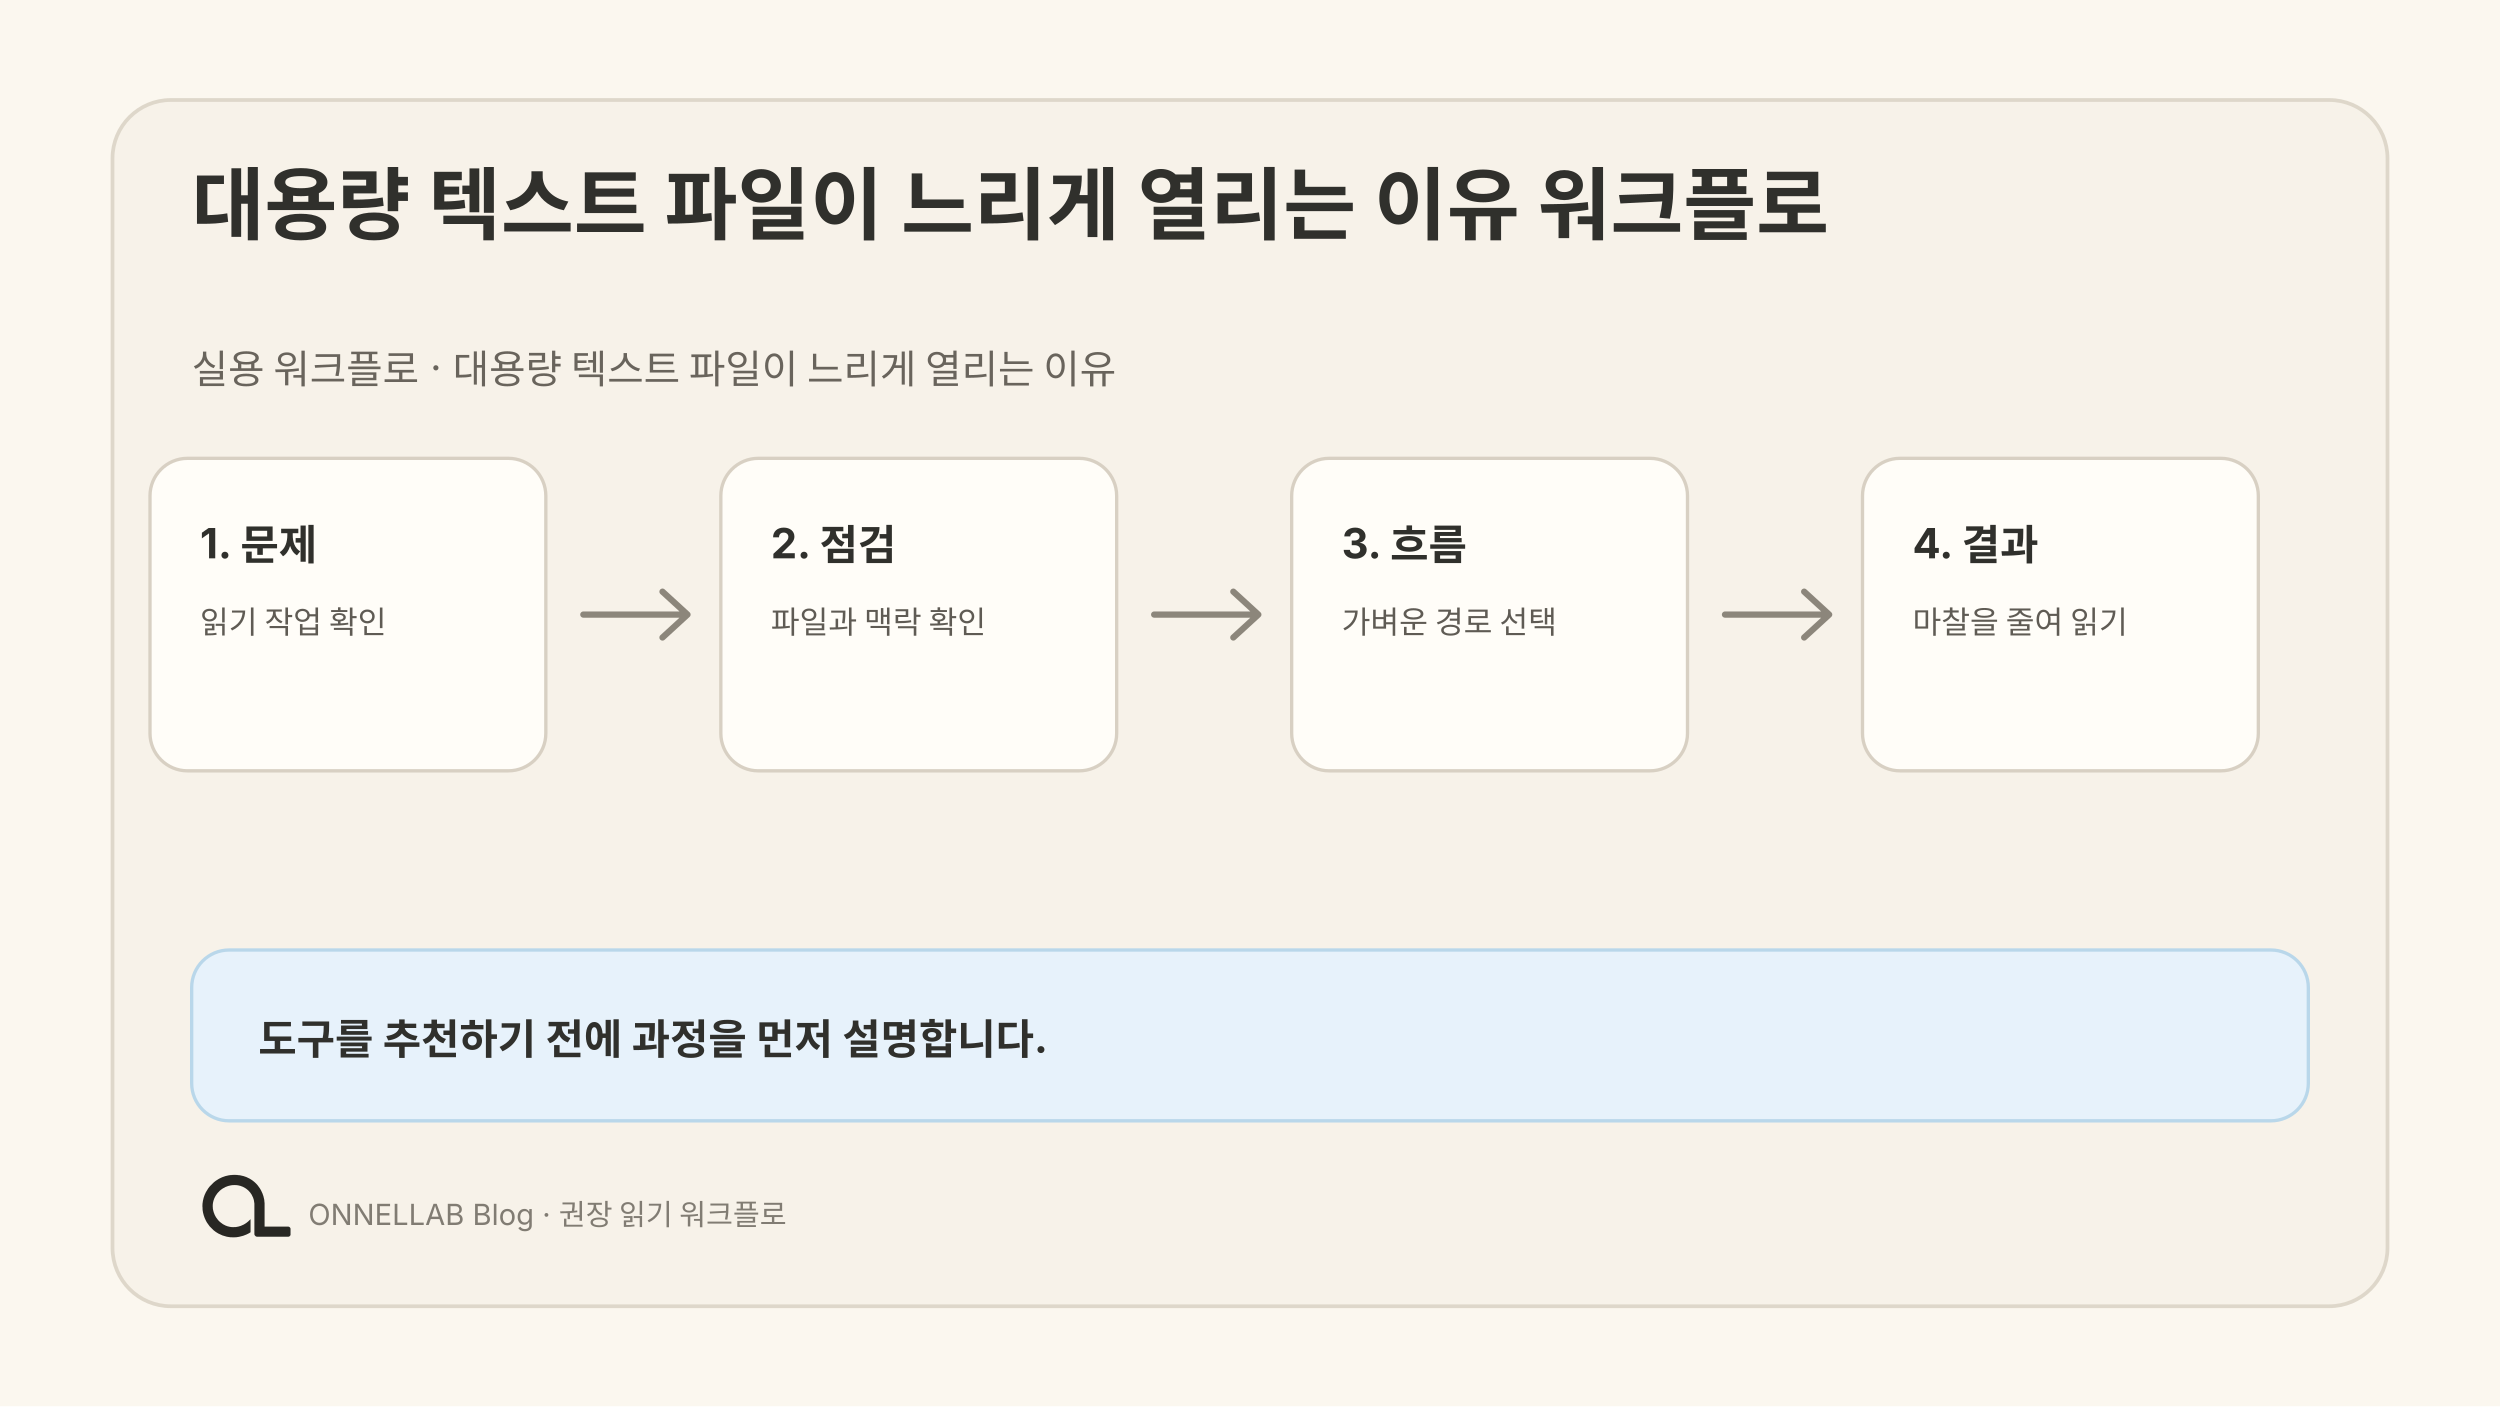
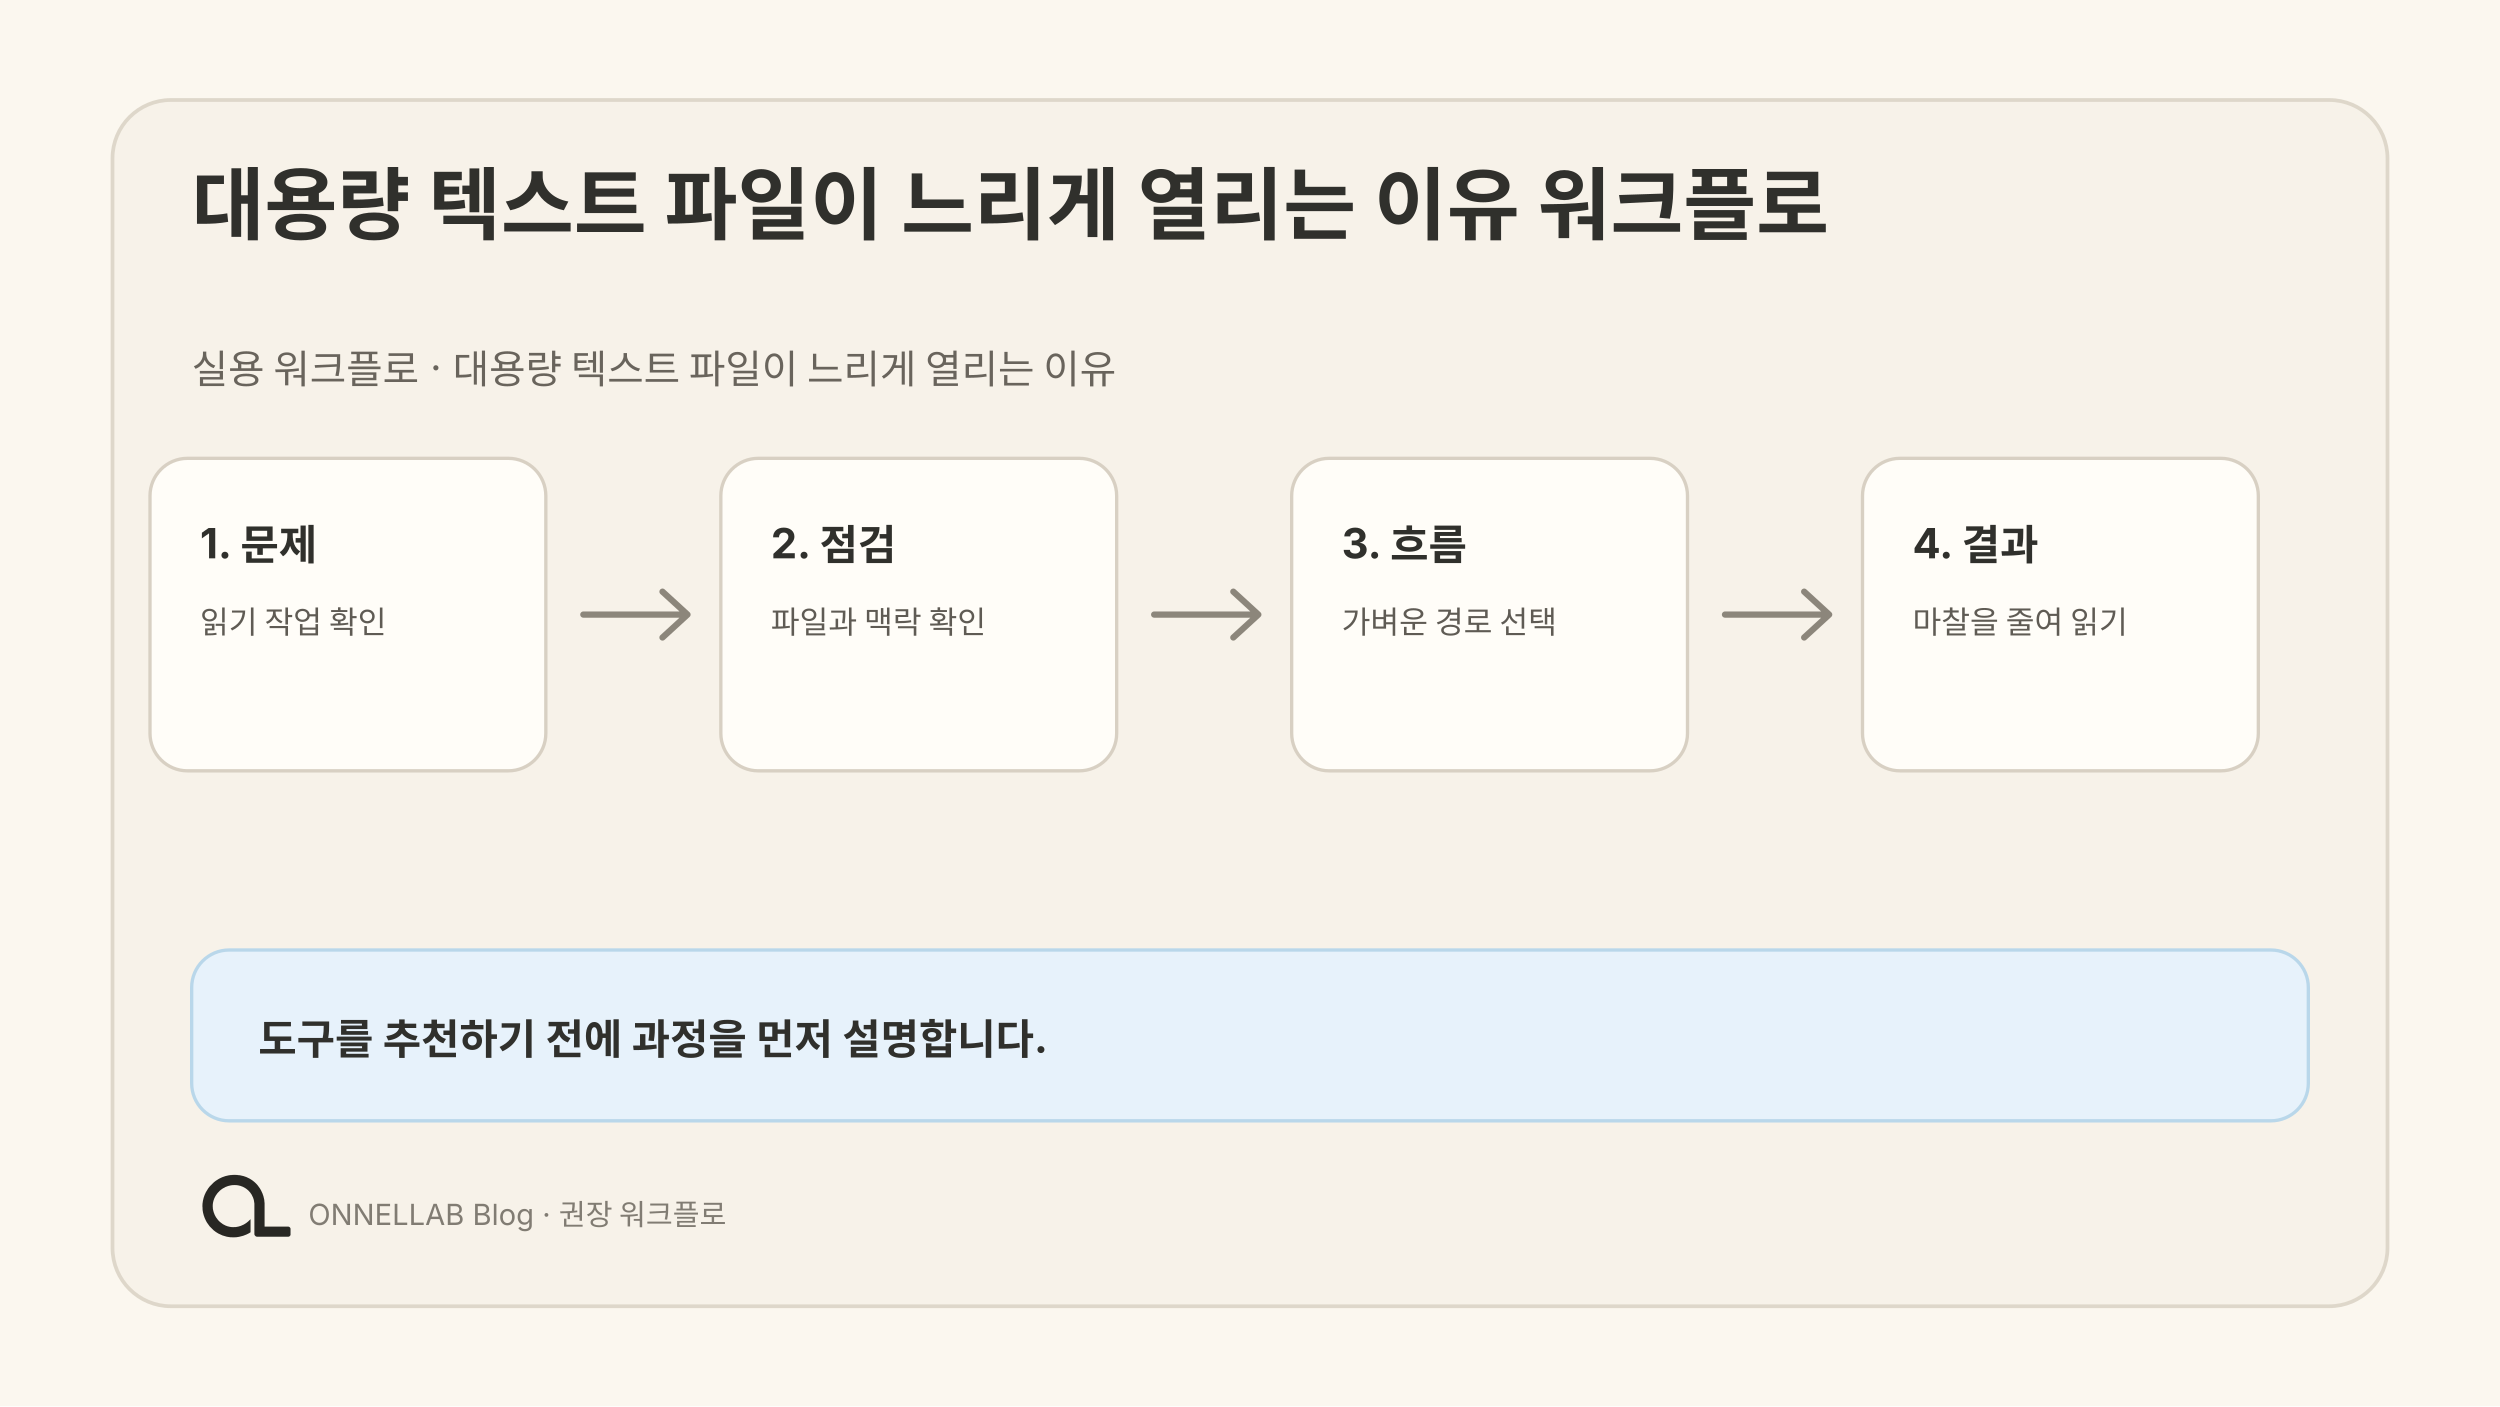
<svg xmlns="http://www.w3.org/2000/svg" width="1200" height="675" viewBox="0 0 1200 675" role="img" aria-labelledby="title desc">
  <rect width="1200" height="675" fill="#fbf7ef" />
  <rect x="54" y="48" width="1092" height="579" rx="28" fill="#f7f2e9" stroke="#ded7ca" stroke-width="1.8" />
  <text fill="#30302c" font-family="Pretendard, SUIT, Noto Sans KR, Apple SD Gothic Neo, Inter, system-ui, sans-serif" font-size="38" font-weight="680">
    <tspan x="92" y="112">대용량 텍스트 파일이 느리게 열리는 이유 워크플로</tspan>
  </text>
  <text fill="#69645c" font-family="Pretendard, SUIT, Noto Sans KR, Apple SD Gothic Neo, Inter, system-ui, sans-serif" font-size="19">
    <tspan x="92" y="184">실용 워크플로 · 대용량 텍스트 파일이 느리게 열리는 이유</tspan>
  </text>
  <g transform="translate(72 220)">
    <rect width="190" height="150" rx="18" fill="#fffdf8" stroke="#d8d0c3" stroke-width="1.6" />
    <text x="24" y="48" fill="#30302c" font-family="Pretendard, SUIT, Noto Sans KR, Apple SD Gothic Neo, Inter, system-ui, sans-serif" font-size="20" font-weight="650">1. 문제</text>
    <text fill="#5f5b54" font-family="Pretendard, SUIT, Noto Sans KR, Apple SD Gothic Neo, Inter, system-ui, sans-serif" font-size="15">
      <tspan x="24" y="84">읽기 작업 확인</tspan>
    </text>
  </g>
  <g transform="translate(346 220)">
    <rect width="190" height="150" rx="18" fill="#fffdf8" stroke="#d8d0c3" stroke-width="1.6" />
    <text x="24" y="48" fill="#30302c" font-family="Pretendard, SUIT, Noto Sans KR, Apple SD Gothic Neo, Inter, system-ui, sans-serif" font-size="20" font-weight="650">2. 점검</text>
    <text fill="#5f5b54" font-family="Pretendard, SUIT, Noto Sans KR, Apple SD Gothic Neo, Inter, system-ui, sans-serif" font-size="15">
      <tspan x="24" y="84">파일과 맥락 확인</tspan>
    </text>
  </g>
  <g transform="translate(620 220)">
    <rect width="190" height="150" rx="18" fill="#fffdf8" stroke="#d8d0c3" stroke-width="1.6" />
    <text x="24" y="48" fill="#30302c" font-family="Pretendard, SUIT, Noto Sans KR, Apple SD Gothic Neo, Inter, system-ui, sans-serif" font-size="20" font-weight="650">3. 흐름</text>
    <text fill="#5f5b54" font-family="Pretendard, SUIT, Noto Sans KR, Apple SD Gothic Neo, Inter, system-ui, sans-serif" font-size="15">
      <tspan x="24" y="84">가벼운 경로 선택</tspan>
    </text>
  </g>
  <g transform="translate(894 220)">
    <rect width="190" height="150" rx="18" fill="#fffdf8" stroke="#d8d0c3" stroke-width="1.6" />
    <text x="24" y="48" fill="#30302c" font-family="Pretendard, SUIT, Noto Sans KR, Apple SD Gothic Neo, Inter, system-ui, sans-serif" font-size="20" font-weight="650">4. 결과</text>
    <text fill="#5f5b54" font-family="Pretendard, SUIT, Noto Sans KR, Apple SD Gothic Neo, Inter, system-ui, sans-serif" font-size="15">
      <tspan x="24" y="84">마찰을 줄여 읽기</tspan>
    </text>
  </g>
  <path d="M280 295H328m-10-11 12 11-12 11" fill="none" stroke="#8c867b" stroke-width="3" stroke-linecap="round" stroke-linejoin="round" />
  <path d="M554 295H602m-10-11 12 11-12 11" fill="none" stroke="#8c867b" stroke-width="3" stroke-linecap="round" stroke-linejoin="round" />
  <path d="M828 295H876m-10-11 12 11-12 11" fill="none" stroke="#8c867b" stroke-width="3" stroke-linecap="round" stroke-linejoin="round" />
  <rect x="92" y="456" width="1016" height="82" rx="18" fill="#e7f2fb" stroke="#b9d7ea" stroke-width="1.6" />
  <text x="124" y="506" fill="#30302c" font-family="Pretendard, SUIT, Noto Sans KR, Apple SD Gothic Neo, Inter, system-ui, sans-serif" font-size="20" font-weight="650">도구를 추천하기 전에 과정을 먼저 설명합니다.</text>
  <svg x="85" y="548" width="64" height="64" viewBox="0 0 1254 1254">
    <path fill="#282723" d="M 271 475 L 259 501 L 250 527 L 243 556 L 239 584 L 238 611 L 239 612 L 240 642 L 244 667 L 251 694 L 260 719 L 272 745 L 281 761 L 306 796 L 343 833 L 364 849 L 388 864 L 427 882 L 468 894 L 500 899 L 541 900 L 542 899 L 556 899 L 583 895 L 622 885 L 653 873 L 677 861 L 691 852 L 691 729 L 668 751 L 649 766 L 628 779 L 599 792 L 575 799 L 552 803 L 520 804 L 519 803 L 509 803 L 496 801 L 475 796 L 456 789 L 431 776 L 403 755 L 386 738 L 366 711 L 354 689 L 344 663 L 338 639 L 336 625 L 336 612 L 335 611 L 336 587 L 339 569 L 343 553 L 351 531 L 363 508 L 380 484 L 400 463 L 413 452 L 430 440 L 456 426 L 480 417 L 505 411 L 519 409 L 531 409 L 532 408 L 549 408 L 550 409 L 561 409 L 575 411 L 596 416 L 620 425 L 648 441 L 669 458 L 688 479 L 701 498 L 715 527 L 722 549 L 727 582 L 727 872 L 730 880 L 738 889 L 746 893 L 751 894 L 1048 894 L 1058 890 L 1065 882 L 1067 877 L 1067 817 L 1062 807 L 1054 801 L 1047 799 L 824 799 L 823 798 L 823 574 L 822 573 L 820 547 L 812 513 L 803 487 L 790 459 L 779 440 L 759 412 L 744 395 L 727 379 L 708 364 L 683 348 L 652 333 L 626 324 L 591 316 L 568 314 L 567 313 L 552 313 L 551 312 L 550 313 L 549 312 L 514 313 L 513 314 L 504 314 L 484 317 L 454 324 L 423 335 L 394 349 L 364 368 L 346 382 L 307 421 L 293 439 Z" />
  </svg>
-   <text x="148" y="588" fill="#817c73" font-family="Pretendard, SUIT, Noto Sans KR, Apple SD Gothic Neo, Inter, system-ui, sans-serif" font-size="14">ONNELLAB Blog · 권장 읽기 워크플로</text>
+   <text x="148" y="588" fill="#817c73" font-family="Pretendard, SUIT, Noto Sans KR, Apple SD Gothic Neo, Inter, system-ui, sans-serif" font-size="14">ONNELLAB Blog · 권장 워크플로</text>
</svg>
